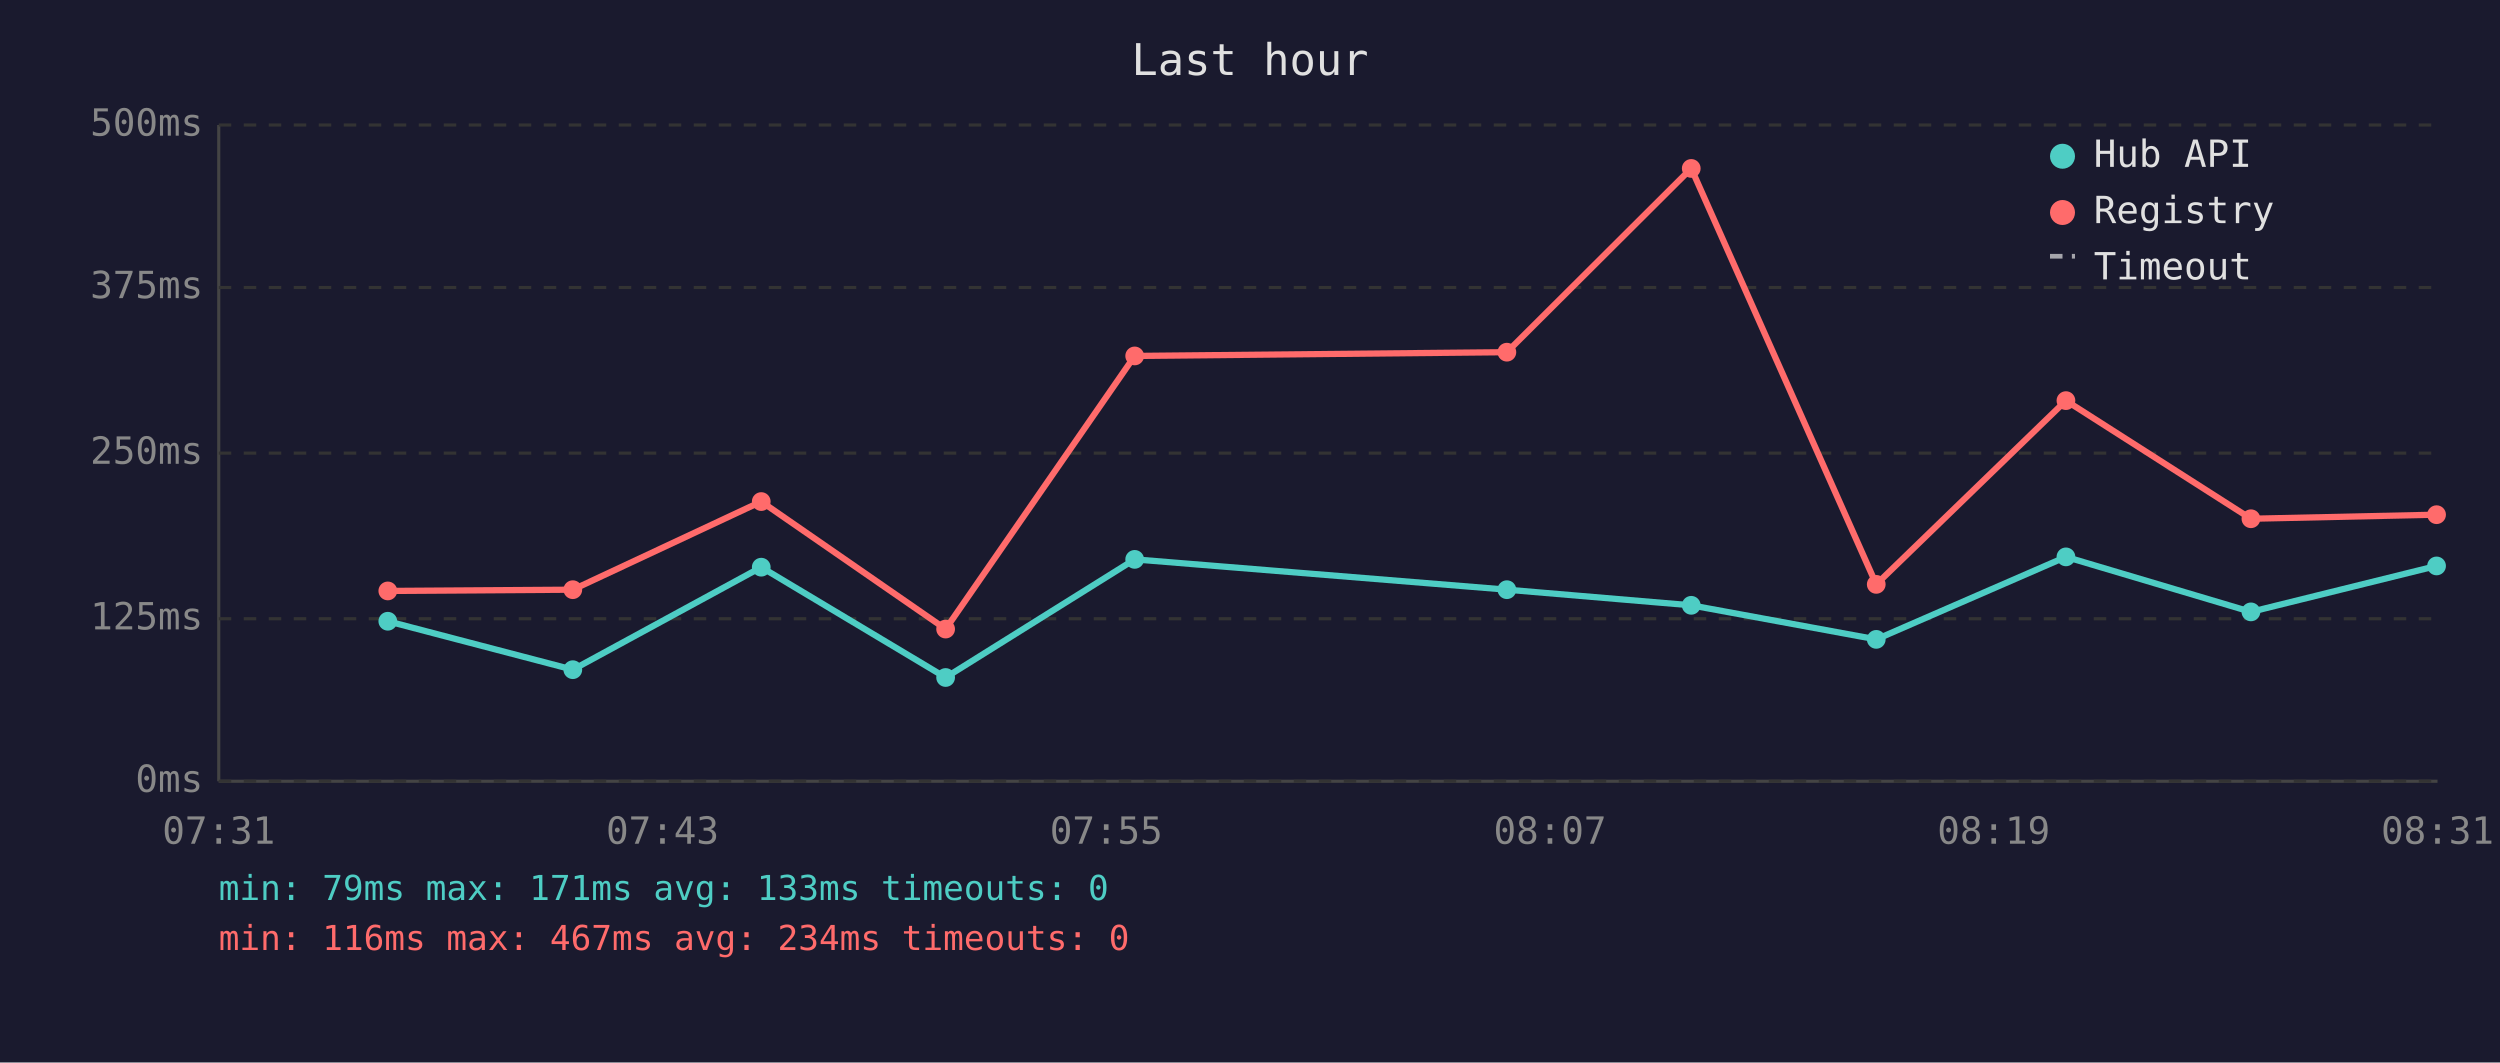
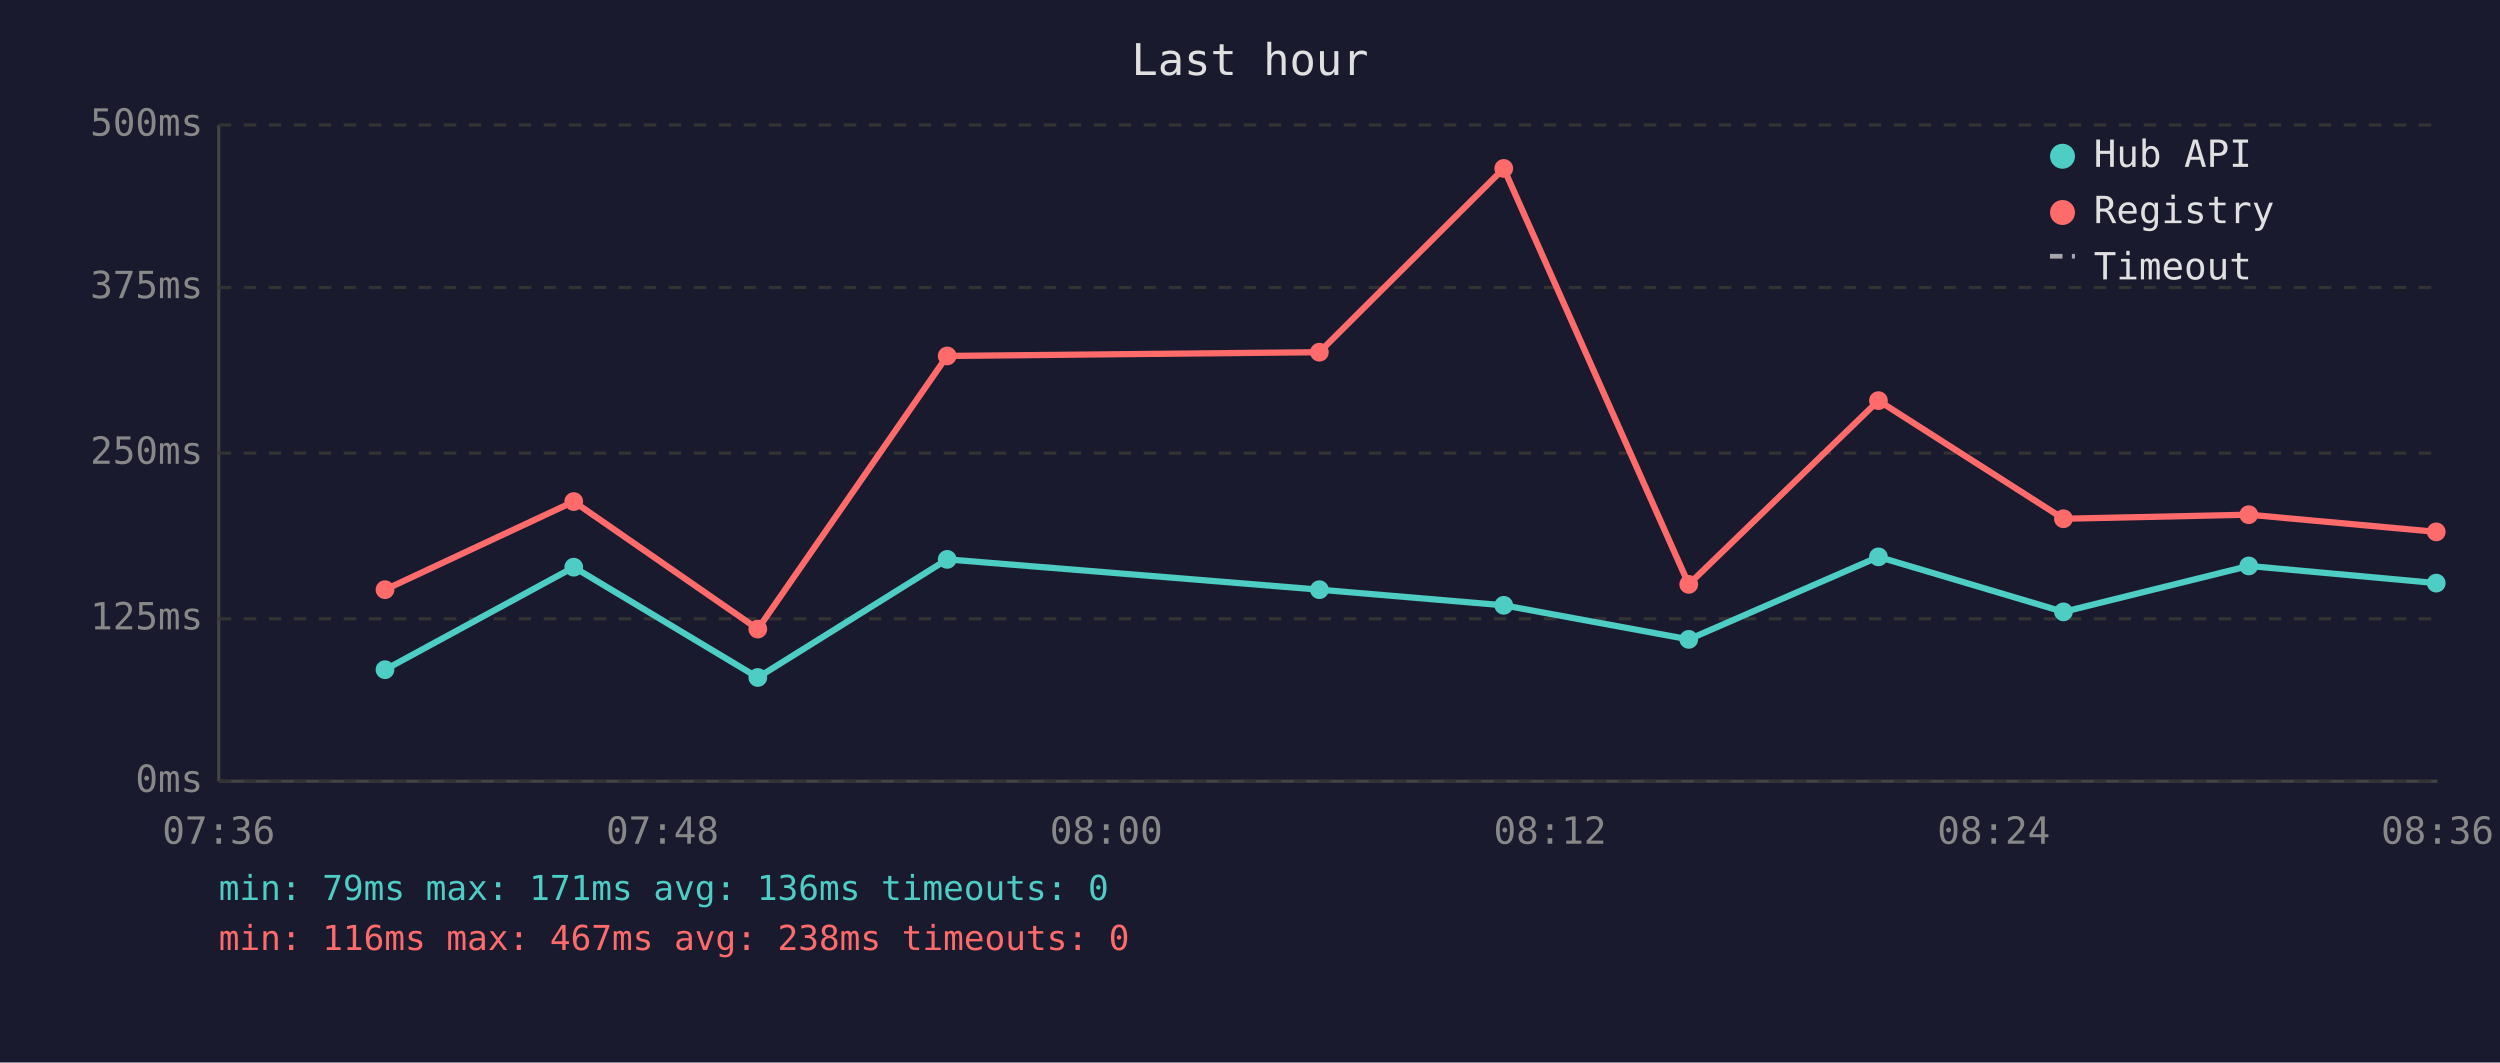
<svg xmlns="http://www.w3.org/2000/svg" viewBox="0 0 800 340" font-family="monospace" font-size="12">
  <rect width="800" height="340" fill="#1a1a2e" />
  <text x="400" y="24" fill="#e0e0e0" font-size="14" text-anchor="middle">Last hour</text>
  <line x1="70" y1="40" x2="70" y2="250" stroke="#444" stroke-width="1" />
  <line x1="70" y1="250" x2="780" y2="250" stroke="#444" stroke-width="1" />
  <line x1="70" y1="250" x2="780" y2="250" stroke="#333" stroke-width="1" stroke-dasharray="4" />
  <text x="65" y="250" fill="#888" text-anchor="end" dominant-baseline="middle">0ms</text>
  <line x1="70" y1="198" x2="780" y2="198" stroke="#333" stroke-width="1" stroke-dasharray="4" />
  <text x="65" y="198" fill="#888" text-anchor="end" dominant-baseline="middle">125ms</text>
  <line x1="70" y1="145" x2="780" y2="145" stroke="#333" stroke-width="1" stroke-dasharray="4" />
  <text x="65" y="145" fill="#888" text-anchor="end" dominant-baseline="middle">250ms</text>
  <line x1="70" y1="92" x2="780" y2="92" stroke="#333" stroke-width="1" stroke-dasharray="4" />
  <text x="65" y="92" fill="#888" text-anchor="end" dominant-baseline="middle">375ms</text>
  <line x1="70" y1="40" x2="780" y2="40" stroke="#333" stroke-width="1" stroke-dasharray="4" />
  <text x="65" y="40" fill="#888" text-anchor="end" dominant-baseline="middle">500ms</text>
-   <text x="70" y="270" fill="#888" text-anchor="middle">07:31</text>
-   <text x="212" y="270" fill="#888" text-anchor="middle">07:43</text>
-   <text x="354" y="270" fill="#888" text-anchor="middle">07:55</text>
-   <text x="496" y="270" fill="#888" text-anchor="middle">08:07</text>
-   <text x="638" y="270" fill="#888" text-anchor="middle">08:19</text>
-   <text x="780" y="270" fill="#888" text-anchor="middle">08:31</text>
-   <polyline points="124.1,198.8 183.3,214.3 243.6,181.5 302.6,216.8 363.1,179.0 482.2,188.7 541.2,193.7 600.4,204.6 661.1,178.2 720.3,195.8 779.7,181.1" fill="none" stroke="#4ecdc4" stroke-width="2" opacity="1" />
-   <circle cx="124.1" cy="198.8" r="3" fill="#4ecdc4" />
-   <circle cx="183.3" cy="214.3" r="3" fill="#4ecdc4" />
-   <circle cx="243.6" cy="181.5" r="3" fill="#4ecdc4" />
-   <circle cx="302.6" cy="216.8" r="3" fill="#4ecdc4" />
-   <circle cx="363.1" cy="179.0" r="3" fill="#4ecdc4" />
-   <circle cx="482.2" cy="188.7" r="3" fill="#4ecdc4" />
-   <circle cx="541.2" cy="193.7" r="3" fill="#4ecdc4" />
-   <circle cx="600.4" cy="204.6" r="3" fill="#4ecdc4" />
-   <circle cx="661.1" cy="178.2" r="3" fill="#4ecdc4" />
-   <circle cx="720.3" cy="195.8" r="3" fill="#4ecdc4" />
-   <circle cx="779.7" cy="181.1" r="3" fill="#4ecdc4" />
-   <polyline points="124.1,189.1 183.3,188.7 243.6,160.5 302.6,201.3 363.1,113.9 482.2,112.7 541.2,53.9 600.4,187.0 661.1,128.2 720.3,166.0 779.7,164.7" fill="none" stroke="#ff6b6b" stroke-width="2" opacity="1" />
-   <circle cx="124.1" cy="189.1" r="3" fill="#ff6b6b" />
-   <circle cx="183.3" cy="188.7" r="3" fill="#ff6b6b" />
-   <circle cx="243.6" cy="160.5" r="3" fill="#ff6b6b" />
-   <circle cx="302.6" cy="201.3" r="3" fill="#ff6b6b" />
-   <circle cx="363.1" cy="113.9" r="3" fill="#ff6b6b" />
-   <circle cx="482.2" cy="112.7" r="3" fill="#ff6b6b" />
-   <circle cx="541.2" cy="53.9" r="3" fill="#ff6b6b" />
-   <circle cx="600.4" cy="187.0" r="3" fill="#ff6b6b" />
-   <circle cx="661.1" cy="128.2" r="3" fill="#ff6b6b" />
-   <circle cx="720.3" cy="166.0" r="3" fill="#ff6b6b" />
-   <circle cx="779.7" cy="164.7" r="3" fill="#ff6b6b" />
+   <text x="70" y="270" fill="#888" text-anchor="middle">07:36</text>
+   <text x="212" y="270" fill="#888" text-anchor="middle">07:48</text>
+   <text x="354" y="270" fill="#888" text-anchor="middle">08:00</text>
+   <text x="496" y="270" fill="#888" text-anchor="middle">08:12</text>
+   <text x="638" y="270" fill="#888" text-anchor="middle">08:24</text>
+   <text x="780" y="270" fill="#888" text-anchor="middle">08:36</text>
+   <polyline points="123.2,214.3 183.6,181.5 242.5,216.8 303.1,179.0 422.2,188.7 481.2,193.7 540.4,204.6 601.1,178.2 660.3,195.8 719.6,181.1 779.6,186.6" fill="none" stroke="#4ecdc4" stroke-width="2" opacity="1" />
+   <circle cx="123.2" cy="214.3" r="3" fill="#4ecdc4" />
+   <circle cx="183.6" cy="181.5" r="3" fill="#4ecdc4" />
+   <circle cx="242.5" cy="216.8" r="3" fill="#4ecdc4" />
+   <circle cx="303.1" cy="179.0" r="3" fill="#4ecdc4" />
+   <circle cx="422.2" cy="188.7" r="3" fill="#4ecdc4" />
+   <circle cx="481.2" cy="193.7" r="3" fill="#4ecdc4" />
+   <circle cx="540.4" cy="204.6" r="3" fill="#4ecdc4" />
+   <circle cx="601.1" cy="178.2" r="3" fill="#4ecdc4" />
+   <circle cx="660.3" cy="195.8" r="3" fill="#4ecdc4" />
+   <circle cx="719.6" cy="181.1" r="3" fill="#4ecdc4" />
+   <circle cx="779.6" cy="186.6" r="3" fill="#4ecdc4" />
+   <polyline points="123.2,188.7 183.6,160.5 242.5,201.3 303.1,113.9 422.2,112.7 481.2,53.9 540.4,187.0 601.1,128.2 660.3,166.0 719.6,164.7 779.6,170.2" fill="none" stroke="#ff6b6b" stroke-width="2" opacity="1" />
+   <circle cx="123.2" cy="188.7" r="3" fill="#ff6b6b" />
+   <circle cx="183.6" cy="160.5" r="3" fill="#ff6b6b" />
+   <circle cx="242.5" cy="201.3" r="3" fill="#ff6b6b" />
+   <circle cx="303.1" cy="113.9" r="3" fill="#ff6b6b" />
+   <circle cx="422.2" cy="112.7" r="3" fill="#ff6b6b" />
+   <circle cx="481.2" cy="53.9" r="3" fill="#ff6b6b" />
+   <circle cx="540.4" cy="187.0" r="3" fill="#ff6b6b" />
+   <circle cx="601.1" cy="128.2" r="3" fill="#ff6b6b" />
+   <circle cx="660.3" cy="166.0" r="3" fill="#ff6b6b" />
+   <circle cx="719.6" cy="164.7" r="3" fill="#ff6b6b" />
+   <circle cx="779.6" cy="170.2" r="3" fill="#ff6b6b" />
  <circle cx="660" cy="50" r="4" fill="#4ecdc4" />
  <text x="670" y="50" fill="#e0e0e0" dominant-baseline="middle">Hub API</text>
  <circle cx="660" cy="68" r="4" fill="#ff6b6b" />
  <text x="670" y="68" fill="#e0e0e0" dominant-baseline="middle">Registry</text>
  <line x1="656" y1="82" x2="664" y2="82" stroke="#e0e0e0" stroke-width="1.5" stroke-dasharray="4,3" opacity="0.7" />
  <text x="670" y="86" fill="#e0e0e0" dominant-baseline="middle">Timeout</text>
-   <text x="70" y="288" fill="#4ecdc4" font-size="11">min: 79ms  max: 171ms  avg: 133ms  timeouts: 0</text>
-   <text x="70" y="304" fill="#ff6b6b" font-size="11">min: 116ms  max: 467ms  avg: 234ms  timeouts: 0</text>
+   <text x="70" y="288" fill="#4ecdc4" font-size="11">min: 79ms  max: 171ms  avg: 136ms  timeouts: 0</text>
+   <text x="70" y="304" fill="#ff6b6b" font-size="11">min: 116ms  max: 467ms  avg: 238ms  timeouts: 0</text>
</svg>
